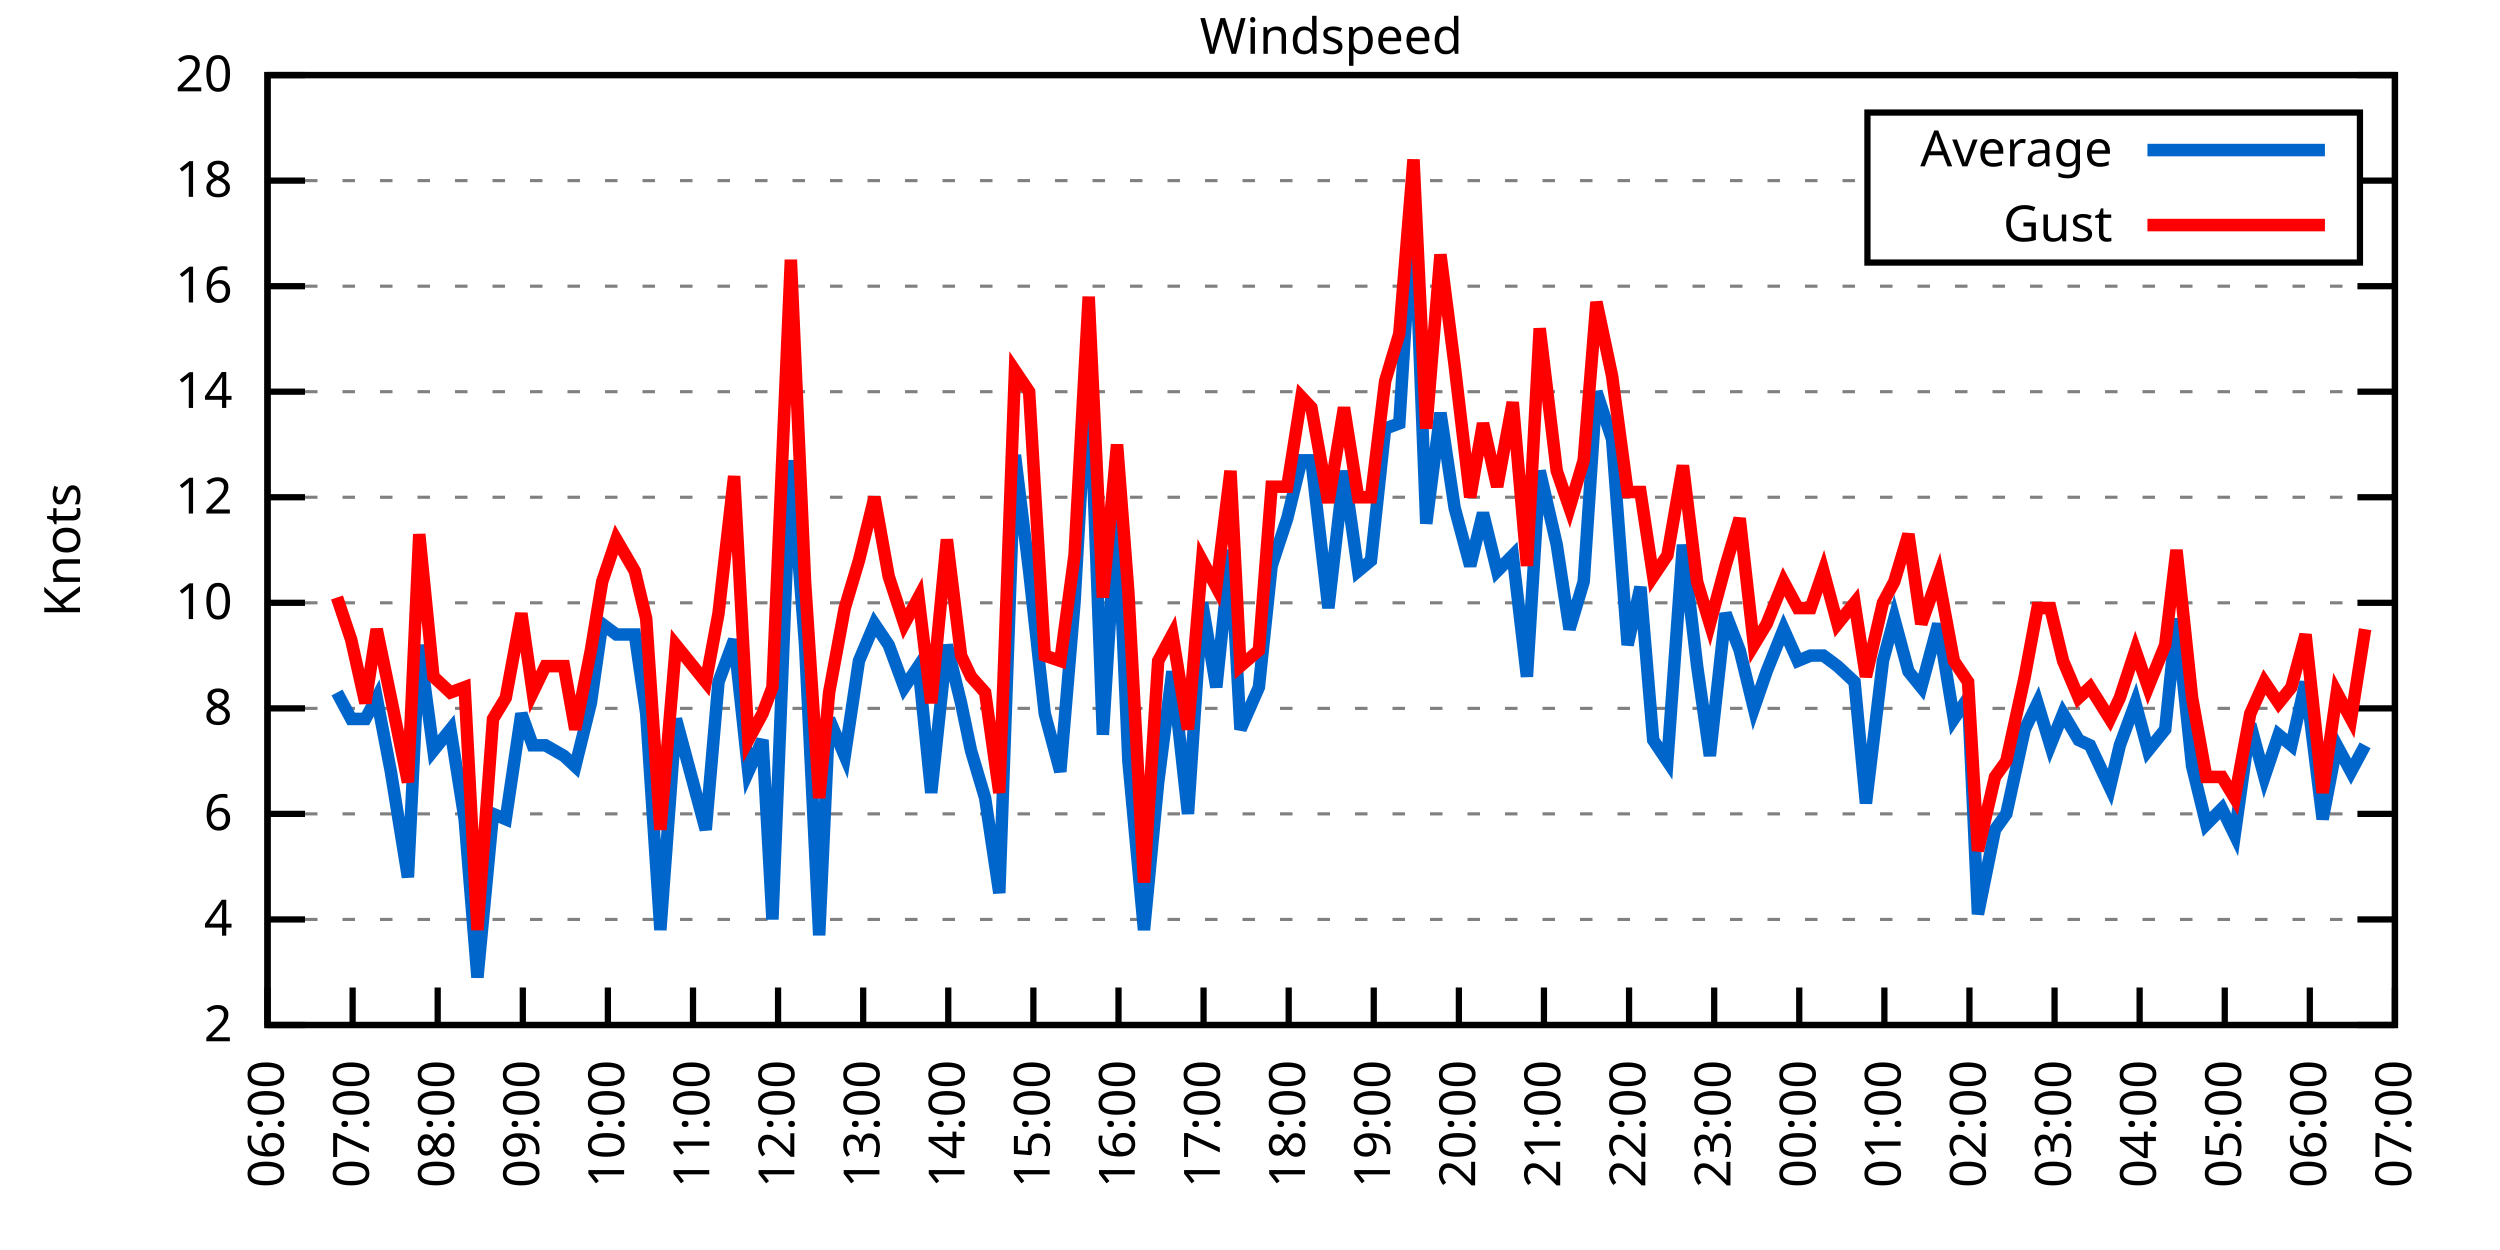
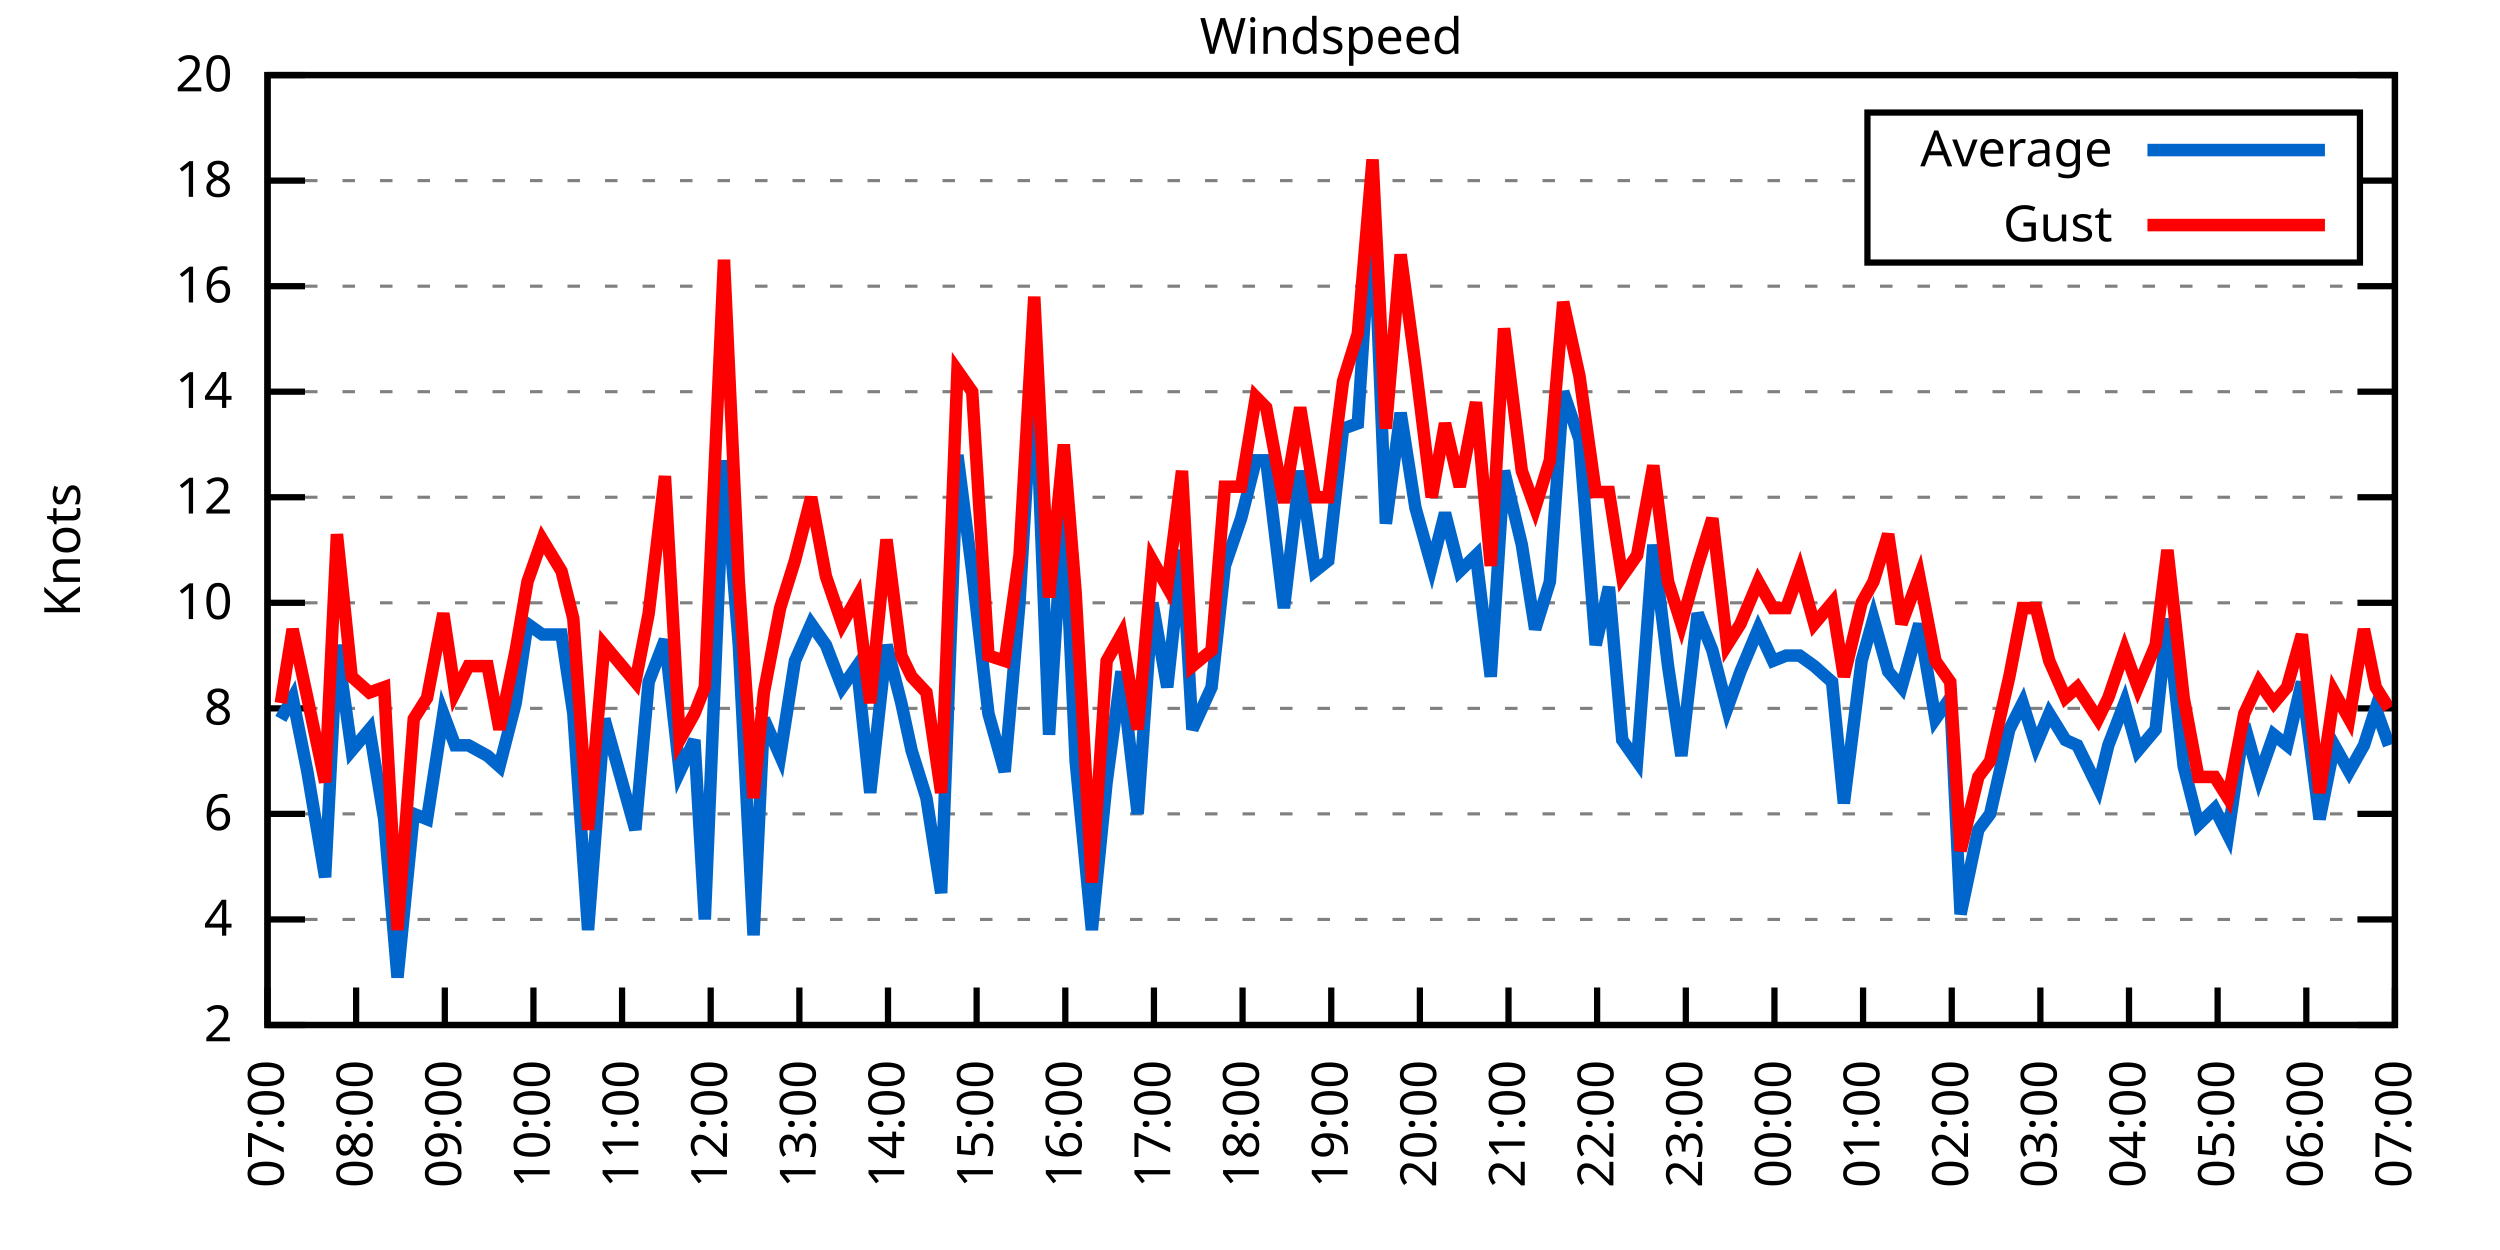
<svg xmlns="http://www.w3.org/2000/svg" xmlns:xlink="http://www.w3.org/1999/xlink" width="400" height="200" viewBox="0 0 400 200">
  <g id="gnuplot_canvas">
    <rect x="0" y="0" width="400" height="200" fill="none" />
    <defs>
      <circle id="gpDot" r="0.5" stroke-width="0.5" stroke="currentColor" />
      <path id="gpPt0" stroke-width="0.333" stroke="currentColor" d="M-1,0 h2 M0,-1 v2" />
      <path id="gpPt1" stroke-width="0.333" stroke="currentColor" d="M-1,-1 L1,1 M1,-1 L-1,1" />
      <path id="gpPt2" stroke-width="0.333" stroke="currentColor" d="M-1,0 L1,0 M0,-1 L0,1 M-1,-1 L1,1 M-1,1 L1,-1" />
      <rect id="gpPt3" stroke-width="0.333" stroke="currentColor" x="-1" y="-1" width="2" height="2" />
      <rect id="gpPt4" stroke-width="0.333" stroke="currentColor" fill="currentColor" x="-1" y="-1" width="2" height="2" />
      <circle id="gpPt5" stroke-width="0.333" stroke="currentColor" cx="0" cy="0" r="1" />
      <use xlink:href="#gpPt5" id="gpPt6" fill="currentColor" stroke="none" />
      <path id="gpPt7" stroke-width="0.333" stroke="currentColor" d="M0,-1.33 L-1.33,0.67 L1.33,0.67 z" />
      <use xlink:href="#gpPt7" id="gpPt8" fill="currentColor" stroke="none" />
      <use xlink:href="#gpPt7" id="gpPt9" stroke="currentColor" transform="rotate(180)" />
      <use xlink:href="#gpPt9" id="gpPt10" fill="currentColor" stroke="none" />
      <use xlink:href="#gpPt3" id="gpPt11" stroke="currentColor" transform="rotate(45)" />
      <use xlink:href="#gpPt11" id="gpPt12" fill="currentColor" stroke="none" />
      <path id="gpPt13" stroke-width="0.333" stroke="currentColor" d="M0,1.330 L1.265,0.411 L0.782,-1.067 L-0.782,-1.076 L-1.265,0.411 z" />
      <use xlink:href="#gpPt13" id="gpPt14" fill="currentColor" stroke="none" />
      <filter id="textbox" filterUnits="objectBoundingBox" x="0" y="0" height="1" width="1">
        <feFlood flood-color="white" flood-opacity="1" result="bgnd" />
        <feComposite in="SourceGraphic" in2="bgnd" operator="atop" />
      </filter>
      <filter id="greybox" filterUnits="objectBoundingBox" x="0" y="0" height="1" width="1">
        <feFlood flood-color="lightgrey" flood-opacity="1" result="grey" />
        <feComposite in="SourceGraphic" in2="grey" operator="atop" />
      </filter>
    </defs>
    <g fill="none" color="white" stroke="currentColor" stroke-width="1.00" stroke-linecap="butt" stroke-linejoin="miter">
</g>
    <g fill="none" color="black" stroke="currentColor" stroke-width="1.00" stroke-linecap="butt" stroke-linejoin="miter">
      <g stroke="none" shape-rendering="crispEdges">
        <polygon fill="rgb(255, 255, 255)" points="42.80,164.00 383.18,164.00 383.18,12.02 42.80,12.02 " />
      </g>
    </g>
    <g fill="none" color="black" stroke="currentColor" stroke-width="1.00" stroke-linecap="butt" stroke-linejoin="miter">
</g>
    <g fill="none" color="black" stroke="black" stroke-width="0.50" stroke-linecap="butt" stroke-linejoin="miter">
</g>
    <g fill="none" color="gray" stroke="currentColor" stroke-width="0.50" stroke-linecap="butt" stroke-linejoin="miter">
      <path stroke="gray" stroke-dasharray="2,4" class="gridline" d="M42.80,164.00 L383.19,164.00  " />
    </g>
    <g fill="none" color="gray" stroke="gray" stroke-width="1.00" stroke-linecap="butt" stroke-linejoin="miter">
</g>
    <g fill="none" color="black" stroke="currentColor" stroke-width="1.00" stroke-linecap="butt" stroke-linejoin="miter">
      <path stroke="black" d="M42.80,164.00 L48.80,164.00 M383.19,164.00 L377.19,164.00  " />
      <g transform="translate(37.20,166.60)" stroke="none" fill="black" font-family="Sans" font-size="8.00" text-anchor="end">
        <text>
          <tspan font-family="Sans"> 2</tspan>
        </text>
      </g>
    </g>
    <g fill="none" color="black" stroke="currentColor" stroke-width="1.00" stroke-linecap="butt" stroke-linejoin="miter">
</g>
    <g fill="none" color="black" stroke="black" stroke-width="0.50" stroke-linecap="butt" stroke-linejoin="miter">
</g>
    <g fill="none" color="gray" stroke="currentColor" stroke-width="0.50" stroke-linecap="butt" stroke-linejoin="miter">
      <path stroke="gray" stroke-dasharray="2,4" class="gridline" d="M42.80,147.11 L383.19,147.11  " />
    </g>
    <g fill="none" color="gray" stroke="gray" stroke-width="1.00" stroke-linecap="butt" stroke-linejoin="miter">
</g>
    <g fill="none" color="black" stroke="currentColor" stroke-width="1.00" stroke-linecap="butt" stroke-linejoin="miter">
      <path stroke="black" d="M42.80,147.11 L48.80,147.11 M383.19,147.11 L377.19,147.11  " />
      <g transform="translate(37.20,149.71)" stroke="none" fill="black" font-family="Sans" font-size="8.00" text-anchor="end">
        <text>
          <tspan font-family="Sans"> 4</tspan>
        </text>
      </g>
    </g>
    <g fill="none" color="black" stroke="currentColor" stroke-width="1.00" stroke-linecap="butt" stroke-linejoin="miter">
</g>
    <g fill="none" color="black" stroke="black" stroke-width="0.50" stroke-linecap="butt" stroke-linejoin="miter">
</g>
    <g fill="none" color="gray" stroke="currentColor" stroke-width="0.50" stroke-linecap="butt" stroke-linejoin="miter">
      <path stroke="gray" stroke-dasharray="2,4" class="gridline" d="M42.80,130.22 L383.19,130.22  " />
    </g>
    <g fill="none" color="gray" stroke="gray" stroke-width="1.00" stroke-linecap="butt" stroke-linejoin="miter">
</g>
    <g fill="none" color="black" stroke="currentColor" stroke-width="1.00" stroke-linecap="butt" stroke-linejoin="miter">
      <path stroke="black" d="M42.80,130.22 L48.80,130.22 M383.19,130.22 L377.19,130.22  " />
      <g transform="translate(37.20,132.82)" stroke="none" fill="black" font-family="Sans" font-size="8.00" text-anchor="end">
        <text>
          <tspan font-family="Sans"> 6</tspan>
        </text>
      </g>
    </g>
    <g fill="none" color="black" stroke="currentColor" stroke-width="1.00" stroke-linecap="butt" stroke-linejoin="miter">
</g>
    <g fill="none" color="black" stroke="black" stroke-width="0.50" stroke-linecap="butt" stroke-linejoin="miter">
</g>
    <g fill="none" color="gray" stroke="currentColor" stroke-width="0.50" stroke-linecap="butt" stroke-linejoin="miter">
      <path stroke="gray" stroke-dasharray="2,4" class="gridline" d="M42.80,113.34 L383.19,113.34  " />
    </g>
    <g fill="none" color="gray" stroke="gray" stroke-width="1.00" stroke-linecap="butt" stroke-linejoin="miter">
</g>
    <g fill="none" color="black" stroke="currentColor" stroke-width="1.00" stroke-linecap="butt" stroke-linejoin="miter">
      <path stroke="black" d="M42.80,113.34 L48.80,113.34 M383.19,113.34 L377.19,113.34  " />
      <g transform="translate(37.20,115.94)" stroke="none" fill="black" font-family="Sans" font-size="8.00" text-anchor="end">
        <text>
          <tspan font-family="Sans"> 8</tspan>
        </text>
      </g>
    </g>
    <g fill="none" color="black" stroke="currentColor" stroke-width="1.00" stroke-linecap="butt" stroke-linejoin="miter">
</g>
    <g fill="none" color="black" stroke="black" stroke-width="0.50" stroke-linecap="butt" stroke-linejoin="miter">
</g>
    <g fill="none" color="gray" stroke="currentColor" stroke-width="0.50" stroke-linecap="butt" stroke-linejoin="miter">
      <path stroke="gray" stroke-dasharray="2,4" class="gridline" d="M42.80,96.45 L383.19,96.45  " />
    </g>
    <g fill="none" color="gray" stroke="gray" stroke-width="1.00" stroke-linecap="butt" stroke-linejoin="miter">
</g>
    <g fill="none" color="black" stroke="currentColor" stroke-width="1.00" stroke-linecap="butt" stroke-linejoin="miter">
      <path stroke="black" d="M42.80,96.45 L48.80,96.45 M383.19,96.45 L377.19,96.45  " />
      <g transform="translate(37.20,99.05)" stroke="none" fill="black" font-family="Sans" font-size="8.00" text-anchor="end">
        <text>
          <tspan font-family="Sans"> 10</tspan>
        </text>
      </g>
    </g>
    <g fill="none" color="black" stroke="currentColor" stroke-width="1.00" stroke-linecap="butt" stroke-linejoin="miter">
</g>
    <g fill="none" color="black" stroke="black" stroke-width="0.50" stroke-linecap="butt" stroke-linejoin="miter">
</g>
    <g fill="none" color="gray" stroke="currentColor" stroke-width="0.50" stroke-linecap="butt" stroke-linejoin="miter">
      <path stroke="gray" stroke-dasharray="2,4" class="gridline" d="M42.80,79.56 L383.19,79.56  " />
    </g>
    <g fill="none" color="gray" stroke="gray" stroke-width="1.00" stroke-linecap="butt" stroke-linejoin="miter">
</g>
    <g fill="none" color="black" stroke="currentColor" stroke-width="1.00" stroke-linecap="butt" stroke-linejoin="miter">
      <path stroke="black" d="M42.80,79.56 L48.80,79.56 M383.19,79.56 L377.19,79.56  " />
      <g transform="translate(37.20,82.16)" stroke="none" fill="black" font-family="Sans" font-size="8.00" text-anchor="end">
        <text>
          <tspan font-family="Sans"> 12</tspan>
        </text>
      </g>
    </g>
    <g fill="none" color="black" stroke="currentColor" stroke-width="1.00" stroke-linecap="butt" stroke-linejoin="miter">
</g>
    <g fill="none" color="black" stroke="black" stroke-width="0.50" stroke-linecap="butt" stroke-linejoin="miter">
</g>
    <g fill="none" color="gray" stroke="currentColor" stroke-width="0.50" stroke-linecap="butt" stroke-linejoin="miter">
      <path stroke="gray" stroke-dasharray="2,4" class="gridline" d="M42.80,62.67 L383.19,62.67  " />
    </g>
    <g fill="none" color="gray" stroke="gray" stroke-width="1.00" stroke-linecap="butt" stroke-linejoin="miter">
</g>
    <g fill="none" color="black" stroke="currentColor" stroke-width="1.00" stroke-linecap="butt" stroke-linejoin="miter">
      <path stroke="black" d="M42.80,62.67 L48.80,62.67 M383.19,62.67 L377.19,62.67  " />
      <g transform="translate(37.20,65.27)" stroke="none" fill="black" font-family="Sans" font-size="8.00" text-anchor="end">
        <text>
          <tspan font-family="Sans"> 14</tspan>
        </text>
      </g>
    </g>
    <g fill="none" color="black" stroke="currentColor" stroke-width="1.00" stroke-linecap="butt" stroke-linejoin="miter">
</g>
    <g fill="none" color="black" stroke="black" stroke-width="0.50" stroke-linecap="butt" stroke-linejoin="miter">
</g>
    <g fill="none" color="gray" stroke="currentColor" stroke-width="0.50" stroke-linecap="butt" stroke-linejoin="miter">
      <path stroke="gray" stroke-dasharray="2,4" class="gridline" d="M42.80,45.79 L383.19,45.79  " />
    </g>
    <g fill="none" color="gray" stroke="gray" stroke-width="1.00" stroke-linecap="butt" stroke-linejoin="miter">
</g>
    <g fill="none" color="black" stroke="currentColor" stroke-width="1.00" stroke-linecap="butt" stroke-linejoin="miter">
      <path stroke="black" d="M42.80,45.79 L48.80,45.79 M383.19,45.79 L377.19,45.79  " />
      <g transform="translate(37.20,48.39)" stroke="none" fill="black" font-family="Sans" font-size="8.00" text-anchor="end">
        <text>
          <tspan font-family="Sans"> 16</tspan>
        </text>
      </g>
    </g>
    <g fill="none" color="black" stroke="currentColor" stroke-width="1.00" stroke-linecap="butt" stroke-linejoin="miter">
</g>
    <g fill="none" color="black" stroke="black" stroke-width="0.50" stroke-linecap="butt" stroke-linejoin="miter">
</g>
    <g fill="none" color="gray" stroke="currentColor" stroke-width="0.50" stroke-linecap="butt" stroke-linejoin="miter">
      <path stroke="gray" stroke-dasharray="2,4" class="gridline" d="M42.80,28.90 L298.79,28.90 M377.59,28.90 L383.19,28.90  " />
    </g>
    <g fill="none" color="gray" stroke="gray" stroke-width="1.00" stroke-linecap="butt" stroke-linejoin="miter">
</g>
    <g fill="none" color="black" stroke="currentColor" stroke-width="1.00" stroke-linecap="butt" stroke-linejoin="miter">
      <path stroke="black" d="M42.80,28.90 L48.80,28.90 M383.19,28.90 L377.19,28.90  " />
      <g transform="translate(37.20,31.50)" stroke="none" fill="black" font-family="Sans" font-size="8.00" text-anchor="end">
        <text>
          <tspan font-family="Sans"> 18</tspan>
        </text>
      </g>
    </g>
    <g fill="none" color="black" stroke="currentColor" stroke-width="1.00" stroke-linecap="butt" stroke-linejoin="miter">
</g>
    <g fill="none" color="black" stroke="black" stroke-width="0.50" stroke-linecap="butt" stroke-linejoin="miter">
</g>
    <g fill="none" color="gray" stroke="currentColor" stroke-width="0.50" stroke-linecap="butt" stroke-linejoin="miter">
      <path stroke="gray" stroke-dasharray="2,4" class="gridline" d="M42.80,12.01 L383.19,12.01  " />
    </g>
    <g fill="none" color="gray" stroke="gray" stroke-width="1.00" stroke-linecap="butt" stroke-linejoin="miter">
</g>
    <g fill="none" color="black" stroke="currentColor" stroke-width="1.00" stroke-linecap="butt" stroke-linejoin="miter">
      <path stroke="black" d="M42.80,12.01 L48.80,12.01 M383.19,12.01 L377.19,12.01  " />
      <g transform="translate(37.20,14.61)" stroke="none" fill="black" font-family="Sans" font-size="8.00" text-anchor="end">
        <text>
          <tspan font-family="Sans"> 20</tspan>
        </text>
      </g>
    </g>
    <g fill="none" color="black" stroke="currentColor" stroke-width="1.00" stroke-linecap="butt" stroke-linejoin="miter">
      <path stroke="black" d="M42.80,164.00 L42.80,158.00  " />
      <g transform="translate(45.40,169.60) rotate(270.00)" stroke="none" fill="black" font-family="Sans" font-size="8.00" text-anchor="end">
        <text>
-           <tspan font-family="Sans">06:00</tspan>
-         </text>
-       </g>
-     </g>
-     <g fill="none" color="black" stroke="currentColor" stroke-width="1.00" stroke-linecap="butt" stroke-linejoin="miter">
-       <path stroke="black" d="M56.42,164.00 L56.42,158.00  " />
-       <g transform="translate(59.02,169.60) rotate(270.00)" stroke="none" fill="black" font-family="Sans" font-size="8.00" text-anchor="end">
-         <text>
          <tspan font-family="Sans">07:00</tspan>
        </text>
      </g>
    </g>
    <g fill="none" color="black" stroke="currentColor" stroke-width="1.00" stroke-linecap="butt" stroke-linejoin="miter">
-       <path stroke="black" d="M70.03,164.00 L70.03,158.00  " />
-       <g transform="translate(72.63,169.60) rotate(270.00)" stroke="none" fill="black" font-family="Sans" font-size="8.00" text-anchor="end">
+       <path stroke="black" d="M56.98,164.00 L56.98,158.00  " />
+       <g transform="translate(59.58,169.60) rotate(270.00)" stroke="none" fill="black" font-family="Sans" font-size="8.00" text-anchor="end">
        <text>
          <tspan font-family="Sans">08:00</tspan>
        </text>
      </g>
    </g>
    <g fill="none" color="black" stroke="currentColor" stroke-width="1.00" stroke-linecap="butt" stroke-linejoin="miter">
-       <path stroke="black" d="M83.65,164.00 L83.65,158.00  " />
-       <g transform="translate(86.25,169.60) rotate(270.00)" stroke="none" fill="black" font-family="Sans" font-size="8.00" text-anchor="end">
+       <path stroke="black" d="M71.17,164.00 L71.17,158.00  " />
+       <g transform="translate(73.77,169.60) rotate(270.00)" stroke="none" fill="black" font-family="Sans" font-size="8.00" text-anchor="end">
        <text>
          <tspan font-family="Sans">09:00</tspan>
        </text>
      </g>
    </g>
    <g fill="none" color="black" stroke="currentColor" stroke-width="1.00" stroke-linecap="butt" stroke-linejoin="miter">
-       <path stroke="black" d="M97.26,164.00 L97.26,158.00  " />
-       <g transform="translate(99.86,169.60) rotate(270.00)" stroke="none" fill="black" font-family="Sans" font-size="8.00" text-anchor="end">
+       <path stroke="black" d="M85.35,164.00 L85.35,158.00  " />
+       <g transform="translate(87.95,169.60) rotate(270.00)" stroke="none" fill="black" font-family="Sans" font-size="8.00" text-anchor="end">
        <text>
          <tspan font-family="Sans">10:00</tspan>
        </text>
      </g>
    </g>
    <g fill="none" color="black" stroke="currentColor" stroke-width="1.00" stroke-linecap="butt" stroke-linejoin="miter">
-       <path stroke="black" d="M110.88,164.00 L110.88,158.00  " />
-       <g transform="translate(113.48,169.60) rotate(270.00)" stroke="none" fill="black" font-family="Sans" font-size="8.00" text-anchor="end">
+       <path stroke="black" d="M99.53,164.00 L99.53,158.00  " />
+       <g transform="translate(102.13,169.60) rotate(270.00)" stroke="none" fill="black" font-family="Sans" font-size="8.00" text-anchor="end">
        <text>
          <tspan font-family="Sans">11:00</tspan>
        </text>
      </g>
    </g>
    <g fill="none" color="black" stroke="currentColor" stroke-width="1.00" stroke-linecap="butt" stroke-linejoin="miter">
-       <path stroke="black" d="M124.49,164.00 L124.49,158.00  " />
-       <g transform="translate(127.09,169.60) rotate(270.00)" stroke="none" fill="black" font-family="Sans" font-size="8.00" text-anchor="end">
+       <path stroke="black" d="M113.71,164.00 L113.71,158.00  " />
+       <g transform="translate(116.31,169.60) rotate(270.00)" stroke="none" fill="black" font-family="Sans" font-size="8.00" text-anchor="end">
        <text>
          <tspan font-family="Sans">12:00</tspan>
        </text>
      </g>
    </g>
    <g fill="none" color="black" stroke="currentColor" stroke-width="1.00" stroke-linecap="butt" stroke-linejoin="miter">
-       <path stroke="black" d="M138.11,164.00 L138.11,158.00  " />
-       <g transform="translate(140.71,169.60) rotate(270.00)" stroke="none" fill="black" font-family="Sans" font-size="8.00" text-anchor="end">
+       <path stroke="black" d="M127.90,164.00 L127.90,158.00  " />
+       <g transform="translate(130.50,169.60) rotate(270.00)" stroke="none" fill="black" font-family="Sans" font-size="8.00" text-anchor="end">
        <text>
          <tspan font-family="Sans">13:00</tspan>
        </text>
      </g>
    </g>
    <g fill="none" color="black" stroke="currentColor" stroke-width="1.00" stroke-linecap="butt" stroke-linejoin="miter">
-       <path stroke="black" d="M151.72,164.00 L151.72,158.00  " />
-       <g transform="translate(154.32,169.60) rotate(270.00)" stroke="none" fill="black" font-family="Sans" font-size="8.00" text-anchor="end">
+       <path stroke="black" d="M142.08,164.00 L142.08,158.00  " />
+       <g transform="translate(144.68,169.60) rotate(270.00)" stroke="none" fill="black" font-family="Sans" font-size="8.00" text-anchor="end">
        <text>
          <tspan font-family="Sans">14:00</tspan>
        </text>
      </g>
    </g>
    <g fill="none" color="black" stroke="currentColor" stroke-width="1.00" stroke-linecap="butt" stroke-linejoin="miter">
-       <path stroke="black" d="M165.34,164.00 L165.34,158.00  " />
-       <g transform="translate(167.94,169.60) rotate(270.00)" stroke="none" fill="black" font-family="Sans" font-size="8.00" text-anchor="end">
+       <path stroke="black" d="M156.26,164.00 L156.26,158.00  " />
+       <g transform="translate(158.86,169.60) rotate(270.00)" stroke="none" fill="black" font-family="Sans" font-size="8.00" text-anchor="end">
        <text>
          <tspan font-family="Sans">15:00</tspan>
        </text>
      </g>
    </g>
    <g fill="none" color="black" stroke="currentColor" stroke-width="1.00" stroke-linecap="butt" stroke-linejoin="miter">
-       <path stroke="black" d="M178.96,164.00 L178.96,158.00  " />
-       <g transform="translate(181.56,169.60) rotate(270.00)" stroke="none" fill="black" font-family="Sans" font-size="8.00" text-anchor="end">
+       <path stroke="black" d="M170.45,164.00 L170.45,158.00  " />
+       <g transform="translate(173.05,169.60) rotate(270.00)" stroke="none" fill="black" font-family="Sans" font-size="8.00" text-anchor="end">
        <text>
          <tspan font-family="Sans">16:00</tspan>
        </text>
      </g>
    </g>
    <g fill="none" color="black" stroke="currentColor" stroke-width="1.00" stroke-linecap="butt" stroke-linejoin="miter">
-       <path stroke="black" d="M192.57,164.00 L192.57,158.00  " />
-       <g transform="translate(195.17,169.60) rotate(270.00)" stroke="none" fill="black" font-family="Sans" font-size="8.00" text-anchor="end">
+       <path stroke="black" d="M184.63,164.00 L184.63,158.00  " />
+       <g transform="translate(187.23,169.60) rotate(270.00)" stroke="none" fill="black" font-family="Sans" font-size="8.00" text-anchor="end">
        <text>
          <tspan font-family="Sans">17:00</tspan>
        </text>
      </g>
    </g>
    <g fill="none" color="black" stroke="currentColor" stroke-width="1.00" stroke-linecap="butt" stroke-linejoin="miter">
-       <path stroke="black" d="M206.19,164.00 L206.19,158.00  " />
-       <g transform="translate(208.79,169.60) rotate(270.00)" stroke="none" fill="black" font-family="Sans" font-size="8.00" text-anchor="end">
+       <path stroke="black" d="M198.81,164.00 L198.81,158.00  " />
+       <g transform="translate(201.41,169.60) rotate(270.00)" stroke="none" fill="black" font-family="Sans" font-size="8.00" text-anchor="end">
        <text>
          <tspan font-family="Sans">18:00</tspan>
        </text>
      </g>
    </g>
    <g fill="none" color="black" stroke="currentColor" stroke-width="1.00" stroke-linecap="butt" stroke-linejoin="miter">
-       <path stroke="black" d="M219.80,164.00 L219.80,158.00  " />
-       <g transform="translate(222.40,169.60) rotate(270.00)" stroke="none" fill="black" font-family="Sans" font-size="8.00" text-anchor="end">
+       <path stroke="black" d="M213.00,164.00 L213.00,158.00  " />
+       <g transform="translate(215.60,169.60) rotate(270.00)" stroke="none" fill="black" font-family="Sans" font-size="8.00" text-anchor="end">
        <text>
          <tspan font-family="Sans">19:00</tspan>
        </text>
      </g>
    </g>
    <g fill="none" color="black" stroke="currentColor" stroke-width="1.00" stroke-linecap="butt" stroke-linejoin="miter">
-       <path stroke="black" d="M233.42,164.00 L233.42,158.00  " />
-       <g transform="translate(236.02,169.60) rotate(270.00)" stroke="none" fill="black" font-family="Sans" font-size="8.00" text-anchor="end">
+       <path stroke="black" d="M227.18,164.00 L227.18,158.00  " />
+       <g transform="translate(229.78,169.60) rotate(270.00)" stroke="none" fill="black" font-family="Sans" font-size="8.00" text-anchor="end">
        <text>
          <tspan font-family="Sans">20:00</tspan>
        </text>
      </g>
    </g>
    <g fill="none" color="black" stroke="currentColor" stroke-width="1.00" stroke-linecap="butt" stroke-linejoin="miter">
-       <path stroke="black" d="M247.03,164.00 L247.03,158.00  " />
-       <g transform="translate(249.63,169.60) rotate(270.00)" stroke="none" fill="black" font-family="Sans" font-size="8.00" text-anchor="end">
+       <path stroke="black" d="M241.36,164.00 L241.36,158.00  " />
+       <g transform="translate(243.96,169.60) rotate(270.00)" stroke="none" fill="black" font-family="Sans" font-size="8.00" text-anchor="end">
        <text>
          <tspan font-family="Sans">21:00</tspan>
        </text>
      </g>
    </g>
    <g fill="none" color="black" stroke="currentColor" stroke-width="1.00" stroke-linecap="butt" stroke-linejoin="miter">
-       <path stroke="black" d="M260.65,164.00 L260.65,158.00  " />
-       <g transform="translate(263.25,169.60) rotate(270.00)" stroke="none" fill="black" font-family="Sans" font-size="8.00" text-anchor="end">
+       <path stroke="black" d="M255.54,164.00 L255.54,158.00  " />
+       <g transform="translate(258.14,169.60) rotate(270.00)" stroke="none" fill="black" font-family="Sans" font-size="8.00" text-anchor="end">
        <text>
          <tspan font-family="Sans">22:00</tspan>
        </text>
      </g>
    </g>
    <g fill="none" color="black" stroke="currentColor" stroke-width="1.00" stroke-linecap="butt" stroke-linejoin="miter">
-       <path stroke="black" d="M274.27,164.00 L274.27,158.00  " />
-       <g transform="translate(276.87,169.60) rotate(270.00)" stroke="none" fill="black" font-family="Sans" font-size="8.00" text-anchor="end">
+       <path stroke="black" d="M269.73,164.00 L269.73,158.00  " />
+       <g transform="translate(272.33,169.60) rotate(270.00)" stroke="none" fill="black" font-family="Sans" font-size="8.00" text-anchor="end">
        <text>
          <tspan font-family="Sans">23:00</tspan>
        </text>
      </g>
    </g>
    <g fill="none" color="black" stroke="currentColor" stroke-width="1.00" stroke-linecap="butt" stroke-linejoin="miter">
-       <path stroke="black" d="M287.88,164.00 L287.88,158.00  " />
-       <g transform="translate(290.48,169.60) rotate(270.00)" stroke="none" fill="black" font-family="Sans" font-size="8.00" text-anchor="end">
+       <path stroke="black" d="M283.91,164.00 L283.91,158.00  " />
+       <g transform="translate(286.51,169.60) rotate(270.00)" stroke="none" fill="black" font-family="Sans" font-size="8.00" text-anchor="end">
        <text>
          <tspan font-family="Sans">00:00</tspan>
        </text>
      </g>
    </g>
    <g fill="none" color="black" stroke="currentColor" stroke-width="1.00" stroke-linecap="butt" stroke-linejoin="miter">
-       <path stroke="black" d="M301.50,164.00 L301.50,158.00  " />
-       <g transform="translate(304.10,169.60) rotate(270.00)" stroke="none" fill="black" font-family="Sans" font-size="8.00" text-anchor="end">
+       <path stroke="black" d="M298.09,164.00 L298.09,158.00  " />
+       <g transform="translate(300.69,169.60) rotate(270.00)" stroke="none" fill="black" font-family="Sans" font-size="8.00" text-anchor="end">
        <text>
          <tspan font-family="Sans">01:00</tspan>
        </text>
      </g>
    </g>
    <g fill="none" color="black" stroke="currentColor" stroke-width="1.00" stroke-linecap="butt" stroke-linejoin="miter">
-       <path stroke="black" d="M315.11,164.00 L315.11,158.00  " />
-       <g transform="translate(317.71,169.60) rotate(270.00)" stroke="none" fill="black" font-family="Sans" font-size="8.00" text-anchor="end">
+       <path stroke="black" d="M312.28,164.00 L312.28,158.00  " />
+       <g transform="translate(314.88,169.60) rotate(270.00)" stroke="none" fill="black" font-family="Sans" font-size="8.00" text-anchor="end">
        <text>
          <tspan font-family="Sans">02:00</tspan>
        </text>
      </g>
    </g>
    <g fill="none" color="black" stroke="currentColor" stroke-width="1.00" stroke-linecap="butt" stroke-linejoin="miter">
-       <path stroke="black" d="M328.73,164.00 L328.73,158.00  " />
-       <g transform="translate(331.33,169.60) rotate(270.00)" stroke="none" fill="black" font-family="Sans" font-size="8.00" text-anchor="end">
+       <path stroke="black" d="M326.46,164.00 L326.46,158.00  " />
+       <g transform="translate(329.06,169.60) rotate(270.00)" stroke="none" fill="black" font-family="Sans" font-size="8.00" text-anchor="end">
        <text>
          <tspan font-family="Sans">03:00</tspan>
        </text>
      </g>
    </g>
    <g fill="none" color="black" stroke="currentColor" stroke-width="1.00" stroke-linecap="butt" stroke-linejoin="miter">
-       <path stroke="black" d="M342.34,164.00 L342.34,158.00  " />
-       <g transform="translate(344.94,169.60) rotate(270.00)" stroke="none" fill="black" font-family="Sans" font-size="8.00" text-anchor="end">
+       <path stroke="black" d="M340.64,164.00 L340.64,158.00  " />
+       <g transform="translate(343.24,169.60) rotate(270.00)" stroke="none" fill="black" font-family="Sans" font-size="8.00" text-anchor="end">
        <text>
          <tspan font-family="Sans">04:00</tspan>
        </text>
      </g>
    </g>
    <g fill="none" color="black" stroke="currentColor" stroke-width="1.00" stroke-linecap="butt" stroke-linejoin="miter">
-       <path stroke="black" d="M355.96,164.00 L355.96,158.00  " />
-       <g transform="translate(358.56,169.60) rotate(270.00)" stroke="none" fill="black" font-family="Sans" font-size="8.00" text-anchor="end">
+       <path stroke="black" d="M354.82,164.00 L354.82,158.00  " />
+       <g transform="translate(357.42,169.60) rotate(270.00)" stroke="none" fill="black" font-family="Sans" font-size="8.00" text-anchor="end">
        <text>
          <tspan font-family="Sans">05:00</tspan>
        </text>
      </g>
    </g>
    <g fill="none" color="black" stroke="currentColor" stroke-width="1.00" stroke-linecap="butt" stroke-linejoin="miter">
-       <path stroke="black" d="M369.57,164.00 L369.57,158.00  " />
-       <g transform="translate(372.17,169.60) rotate(270.00)" stroke="none" fill="black" font-family="Sans" font-size="8.00" text-anchor="end">
+       <path stroke="black" d="M369.01,164.00 L369.01,158.00  " />
+       <g transform="translate(371.61,169.60) rotate(270.00)" stroke="none" fill="black" font-family="Sans" font-size="8.00" text-anchor="end">
        <text>
          <tspan font-family="Sans">06:00</tspan>
        </text>
      </g>
    </g>
    <g fill="none" color="black" stroke="currentColor" stroke-width="1.00" stroke-linecap="butt" stroke-linejoin="miter">
      <path stroke="black" d="M383.19,164.00 L383.19,158.00  " />
      <g transform="translate(385.79,169.60) rotate(270.00)" stroke="none" fill="black" font-family="Sans" font-size="8.00" text-anchor="end">
        <text>
          <tspan font-family="Sans">07:00</tspan>
        </text>
      </g>
    </g>
    <g fill="none" color="black" stroke="currentColor" stroke-width="1.00" stroke-linecap="butt" stroke-linejoin="miter">
</g>
    <g fill="none" color="black" stroke="currentColor" stroke-width="1.00" stroke-linecap="butt" stroke-linejoin="miter">
      <path stroke="black" d="M42.80,12.01 L42.80,164.00 L383.19,164.00 L383.19,12.01 L42.80,12.01 Z  " />
    </g>
    <g fill="none" color="black" stroke="currentColor" stroke-width="1.00" stroke-linecap="butt" stroke-linejoin="miter">
</g>
    <g fill="none" color="black" stroke="currentColor" stroke-width="1.00" stroke-linecap="butt" stroke-linejoin="miter">
      <path stroke="black" d="M298.79,42.01 L298.79,18.01 L377.59,18.01 L377.59,42.01 L298.79,42.01 Z  " />
    </g>
    <g id="Windspeed_plot_1">
      <g fill="none" color="white" stroke="black" stroke-width="2.00" stroke-linecap="butt" stroke-linejoin="miter">
</g>
      <g fill="none" color="black" stroke="currentColor" stroke-width="2.00" stroke-linecap="butt" stroke-linejoin="miter">
        <g transform="translate(337.99,26.61)" stroke="none" fill="black" font-family="Sans" font-size="8.00" text-anchor="end">
          <text>
            <tspan font-family="Sans">Average</tspan>
          </text>
        </g>
      </g>
      <g fill="none" color="black" stroke="currentColor" stroke-width="2.00" stroke-linecap="butt" stroke-linejoin="miter">
-         <path stroke="rgb(  0, 102, 204)" d="M343.59,24.01 L371.99,24.01 M53.92,110.80 L56.19,115.03 L58.46,115.03 L60.27,111.65 L62.54,123.47 L65.27,140.36   L67.08,103.20 L69.35,120.09 L72.07,116.71 L74.34,131.07 L76.39,156.40 L78.88,130.22 L80.92,131.07 L83.42,114.18   L85.24,119.25 L87.28,119.25 L90.23,120.94 L92.04,122.62 L94.54,112.49 L96.35,99.83 L98.62,101.52 L101.57,101.52   L103.39,114.18 L105.66,148.80 L108.15,115.03 L112.92,132.76 L114.96,109.11 L117.46,102.36 L119.73,123.47 L122.00,118.40   L123.59,147.11 L126.54,73.65 L128.81,103.20 L131.07,149.65 L132.66,115.03 L135.16,120.94 L137.43,105.74 L139.92,99.83   L142.19,103.20 L144.69,109.96 L146.96,106.58 L149.00,126.85 L151.50,103.20 L153.77,112.49 L155.36,120.09 L157.62,127.69   L159.89,142.89 L162.39,72.81 L164.66,91.38 L167.16,114.18 L169.65,123.47 L171.92,96.45 L174.19,56.76 L176.46,117.56   L178.73,80.41 L180.54,121.78 L183.04,148.80 L185.31,125.16 L187.58,107.43 L190.08,130.22 L192.34,96.45 L194.61,109.96   L196.88,88.00 L198.47,116.71 L201.42,109.96 L203.46,90.54 L205.96,82.94 L208.23,73.65 L209.82,73.65 L212.54,97.29   L215.04,75.34 L217.31,91.38 L219.35,89.69 L221.62,68.58 L223.89,67.74 L226.16,31.43 L228.20,83.78 L230.47,66.05   L232.74,81.25 L235.23,90.54 L237.28,82.09 L239.55,91.38 L242.04,88.85 L244.31,108.27 L246.35,75.34 L249.08,87.16   L251.12,100.67 L253.39,93.07 L255.43,62.67 L257.93,70.27 L260.42,103.20 L262.47,93.92 L264.51,118.40 L266.78,121.78   L269.27,87.16 L271.54,106.58 L273.58,120.94 L276.08,98.14 L278.35,104.05 L280.62,113.34 L282.66,107.43 L285.38,100.67   L287.65,105.74 L289.70,104.89 L291.74,104.89 L294.01,106.58 L296.73,109.11 L298.55,128.54 L301.27,105.74 L303.08,98.98   L305.35,107.43 L307.40,109.96 L310.12,99.83 L312.62,115.03 L314.89,111.65 L316.47,146.27 L319.20,132.76 L321.01,130.22   L323.96,116.71 L326.00,112.49 L328.05,119.25 L330.09,114.18 L332.59,118.40 L334.40,119.25 L337.58,126.00 L339.17,119.25   L341.66,112.49 L343.70,120.09 L346.43,116.71 L348.24,98.98 L350.74,122.62 L353.01,131.91 L355.50,129.38 L357.55,133.60   L360.04,115.87 L362.31,124.31 L364.58,117.56 L366.62,119.25 L368.89,109.11 L371.62,131.07 L373.89,119.25 L376.16,123.47   L378.42,119.25  " />
+         <path stroke="rgb(  0, 102, 204)" d="M343.59,24.01 L371.99,24.01 M44.93,115.03 L46.82,111.65 L49.18,123.47 L52.02,140.36 L53.91,103.20 L56.27,120.09   L59.11,116.71 L61.47,131.07 L63.60,156.40 L66.20,130.22 L68.33,131.07 L70.93,114.18 L72.82,119.25 L74.95,119.25   L78.02,120.94 L79.91,122.62 L82.51,112.49 L84.40,99.83 L86.77,101.52 L89.84,101.52 L91.73,114.18 L94.09,148.80   L96.70,115.03 L101.66,132.76 L103.79,109.11 L106.39,102.36 L108.75,123.47 L111.11,118.40 L112.77,147.11 L115.84,73.65   L118.21,103.20 L120.57,149.65 L122.22,115.03 L124.82,120.94 L127.19,105.74 L129.79,99.83 L132.15,103.20 L134.75,109.96   L137.12,106.58 L139.24,126.85 L141.84,103.20 L144.21,112.49 L145.86,120.09 L148.23,127.69 L150.59,142.89 L153.19,72.81   L155.55,91.38 L158.15,114.18 L160.75,123.47 L163.12,96.45 L165.48,56.76 L167.85,117.56 L170.21,80.41 L172.10,121.78   L174.70,148.80 L177.06,125.16 L179.43,107.43 L182.03,130.22 L184.39,96.45 L186.76,109.96 L189.12,88.00 L190.78,116.71   L193.85,109.96 L195.98,90.54 L198.58,82.94 L200.94,73.65 L202.59,73.65 L205.43,97.29 L208.03,75.34 L210.39,91.38   L212.52,89.69 L214.89,68.58 L217.25,67.74 L219.61,31.43 L221.74,83.78 L224.10,66.05 L226.47,81.25 L229.07,90.54   L231.20,82.09 L233.56,91.38 L236.16,88.85 L238.52,108.27 L240.65,75.34 L243.49,87.16 L245.62,100.67 L247.98,93.07   L250.11,62.67 L252.71,70.27 L255.31,103.20 L257.43,93.92 L259.56,118.40 L261.93,121.78 L264.53,87.16 L266.89,106.58   L269.02,120.94 L271.62,98.14 L273.98,104.05 L276.35,113.34 L278.47,107.43 L281.31,100.67 L283.67,105.74 L285.80,104.89   L287.93,104.89 L290.29,106.58 L293.13,109.11 L295.02,128.54 L297.86,105.74 L299.75,98.98 L302.11,107.43 L304.24,109.96   L307.08,99.83 L309.68,115.03 L312.04,111.65 L313.69,146.27 L316.53,132.76 L318.42,130.22 L321.49,116.71 L323.62,112.49   L325.75,119.25 L327.88,114.18 L330.48,118.40 L332.37,119.25 L335.68,126.00 L337.33,119.25 L339.93,112.49 L342.06,120.09   L344.90,116.71 L346.79,98.98 L349.39,122.62 L351.75,131.91 L354.35,129.38 L356.48,133.60 L359.08,115.87 L361.44,124.31   L363.81,117.56 L365.93,119.25 L368.30,109.11 L371.13,131.07 L373.50,119.25 L375.86,123.47 L378.23,119.25 L380.12,113.34   L382.24,119.25  " />
      </g>
    </g>
    <g id="Windspeed_plot_2">
      <g fill="none" color="black" stroke="currentColor" stroke-width="2.00" stroke-linecap="butt" stroke-linejoin="miter">
        <g transform="translate(337.99,38.61)" stroke="none" fill="black" font-family="Sans" font-size="8.00" text-anchor="end">
          <text>
            <tspan font-family="Sans">Gust</tspan>
          </text>
        </g>
      </g>
      <g fill="none" color="black" stroke="currentColor" stroke-width="2.00" stroke-linecap="butt" stroke-linejoin="miter">
-         <path stroke="rgb(255,   0,   0)" d="M343.59,36.01 L371.99,36.01 M53.92,95.60 L56.19,102.36 L58.46,112.49 L60.27,100.67 L62.54,111.65 L65.27,125.16   L67.08,85.47 L69.35,108.27 L72.07,110.80 L74.34,109.96 L76.39,148.80 L78.88,115.03 L80.92,111.65 L83.42,98.14   L85.24,110.80 L87.28,106.58 L90.23,106.58 L92.04,116.71 L94.54,104.05 L96.35,93.07 L98.62,86.32 L101.57,91.38   L103.39,98.98 L105.66,132.76 L108.15,103.20 L112.92,109.11 L114.96,98.14 L117.46,76.18 L119.73,118.40 L122.00,114.18   L123.59,109.96 L126.54,41.56 L128.81,93.07 L131.07,127.69 L132.66,110.80 L135.16,97.29 L137.43,89.69 L139.92,79.56   L142.19,92.23 L144.69,99.83 L146.96,95.60 L149.00,112.49 L151.50,86.32 L153.77,104.89 L155.36,108.27 L157.62,110.80   L159.89,126.85 L162.39,59.30 L164.66,62.67 L167.16,104.89 L169.65,105.74 L171.92,88.85 L174.19,47.47 L176.46,95.60   L178.73,71.12 L180.54,94.76 L183.04,141.20 L185.31,105.74 L187.58,101.52 L190.08,116.71 L192.34,89.69 L194.61,93.92   L196.88,75.34 L198.47,106.58 L201.42,104.05 L203.46,77.87 L205.96,77.87 L208.23,63.52 L209.82,65.21 L212.54,80.41   L215.04,65.21 L217.31,79.56 L219.35,79.56 L221.62,60.98 L223.89,53.39 L226.16,25.52 L228.20,68.58 L230.47,40.72   L232.74,58.45 L235.23,79.56 L237.28,67.74 L239.55,77.87 L242.04,64.36 L244.31,90.54 L246.35,52.54 L249.08,75.34   L251.12,81.25 L253.39,73.65 L255.43,48.32 L257.93,60.14 L260.42,78.72 L262.47,78.72 L264.51,92.23 L266.78,88.85   L269.27,74.49 L271.54,93.07 L273.58,99.83 L276.08,90.54 L278.35,82.94 L280.62,103.20 L282.66,99.83 L285.38,93.07   L287.65,97.29 L289.70,97.29 L291.74,91.38 L294.01,99.83 L296.73,96.45 L298.55,108.27 L301.27,96.45 L303.08,93.07   L305.35,85.47 L307.40,99.83 L310.12,92.23 L312.62,105.74 L314.89,109.11 L316.47,136.14 L319.20,124.31 L321.01,121.78   L323.96,108.27 L326.00,97.29 L328.05,97.29 L330.09,105.74 L332.59,111.65 L334.40,109.96 L337.58,115.03 L339.17,111.65   L341.66,104.05 L343.70,109.96 L346.43,103.20 L348.24,88.00 L350.74,111.65 L353.01,124.31 L355.50,124.31 L357.55,127.69   L360.04,114.18 L362.31,109.11 L364.58,112.49 L366.62,109.96 L368.89,101.52 L371.62,126.85 L373.89,110.80 L376.16,115.03   L378.42,100.67  " />
+         <path stroke="rgb(255,   0,   0)" d="M343.59,36.01 L371.99,36.01 M44.93,112.49 L46.82,100.67 L49.18,111.65 L52.02,125.16 L53.91,85.47 L56.27,108.27   L59.11,110.80 L61.47,109.96 L63.60,148.80 L66.20,115.03 L68.33,111.65 L70.93,98.14 L72.82,110.80 L74.95,106.58   L78.02,106.58 L79.91,116.71 L82.51,104.05 L84.40,93.07 L86.77,86.32 L89.84,91.38 L91.73,98.98 L94.09,132.76   L96.70,103.20 L101.66,109.11 L103.79,98.14 L106.39,76.18 L108.75,118.40 L111.11,114.18 L112.77,109.96 L115.84,41.56   L118.21,93.07 L120.57,127.69 L122.22,110.80 L124.82,97.29 L127.19,89.69 L129.79,79.56 L132.15,92.23 L134.75,99.83   L137.12,95.60 L139.24,112.49 L141.84,86.32 L144.21,104.89 L145.86,108.27 L148.23,110.80 L150.59,126.85 L153.19,59.30   L155.55,62.67 L158.15,104.89 L160.75,105.74 L163.12,88.85 L165.48,47.47 L167.85,95.60 L170.21,71.12 L172.10,94.76   L174.70,141.20 L177.06,105.74 L179.43,101.52 L182.03,116.71 L184.39,89.69 L186.76,93.92 L189.12,75.34 L190.78,106.58   L193.85,104.05 L195.98,77.87 L198.58,77.87 L200.94,63.52 L202.59,65.21 L205.43,80.41 L208.03,65.21 L210.39,79.56   L212.52,79.56 L214.89,60.98 L217.25,53.39 L219.61,25.52 L221.74,68.58 L224.10,40.72 L226.47,58.45 L229.07,79.56   L231.20,67.74 L233.56,77.87 L236.16,64.36 L238.52,90.54 L240.65,52.54 L243.49,75.34 L245.62,81.25 L247.98,73.65   L250.11,48.32 L252.71,60.14 L255.31,78.72 L257.43,78.72 L259.56,92.23 L261.93,88.85 L264.53,74.49 L266.89,93.07   L269.02,99.83 L271.62,90.54 L273.98,82.94 L276.35,103.20 L278.47,99.83 L281.31,93.07 L283.67,97.29 L285.80,97.29   L287.93,91.38 L290.29,99.83 L293.13,96.45 L295.02,108.27 L297.86,96.45 L299.75,93.07 L302.11,85.47 L304.24,99.83   L307.08,92.23 L309.68,105.74 L312.04,109.11 L313.69,136.14 L316.53,124.31 L318.42,121.78 L321.49,108.27 L323.62,97.29   L325.75,97.29 L327.88,105.74 L330.48,111.65 L332.37,109.96 L335.68,115.03 L337.33,111.65 L339.93,104.05 L342.06,109.96   L344.90,103.20 L346.79,88.00 L349.39,111.65 L351.75,124.31 L354.35,124.31 L356.48,127.69 L359.08,114.18 L361.44,109.11   L363.81,112.49 L365.93,109.96 L368.30,101.52 L371.13,126.85 L373.50,110.80 L375.86,115.03 L378.23,100.67 L380.12,109.96   L382.24,113.34  " />
      </g>
    </g>
    <g fill="none" color="black" stroke="currentColor" stroke-width="2.00" stroke-linecap="butt" stroke-linejoin="miter">
</g>
    <g fill="none" color="black" stroke="black" stroke-width="1.00" stroke-linecap="butt" stroke-linejoin="miter">
</g>
    <g fill="none" color="black" stroke="currentColor" stroke-width="1.00" stroke-linecap="butt" stroke-linejoin="miter">
      <path stroke="black" d="M42.80,12.01 L42.80,164.00 L383.19,164.00 L383.19,12.01 L42.80,12.01 Z  " />
      <g transform="translate(12.80,88.01) rotate(270.00)" stroke="none" fill="black" font-family="Sans" font-size="8.00" text-anchor="middle">
        <text>
          <tspan font-family="Sans">Knots</tspan>
        </text>
      </g>
    </g>
    <g fill="none" color="black" stroke="currentColor" stroke-width="1.00" stroke-linecap="butt" stroke-linejoin="miter">
</g>
    <g fill="none" color="black" stroke="currentColor" stroke-width="1.00" stroke-linecap="butt" stroke-linejoin="miter">
      <g transform="translate(212.99,8.61)" stroke="none" fill="black" font-family="Sans" font-size="8.00" text-anchor="middle">
        <text>
          <tspan font-family="Sans">Windspeed</tspan>
        </text>
      </g>
    </g>
    <g fill="none" color="black" stroke="currentColor" stroke-width="1.00" stroke-linecap="butt" stroke-linejoin="miter">
</g>
  </g>
</svg>
